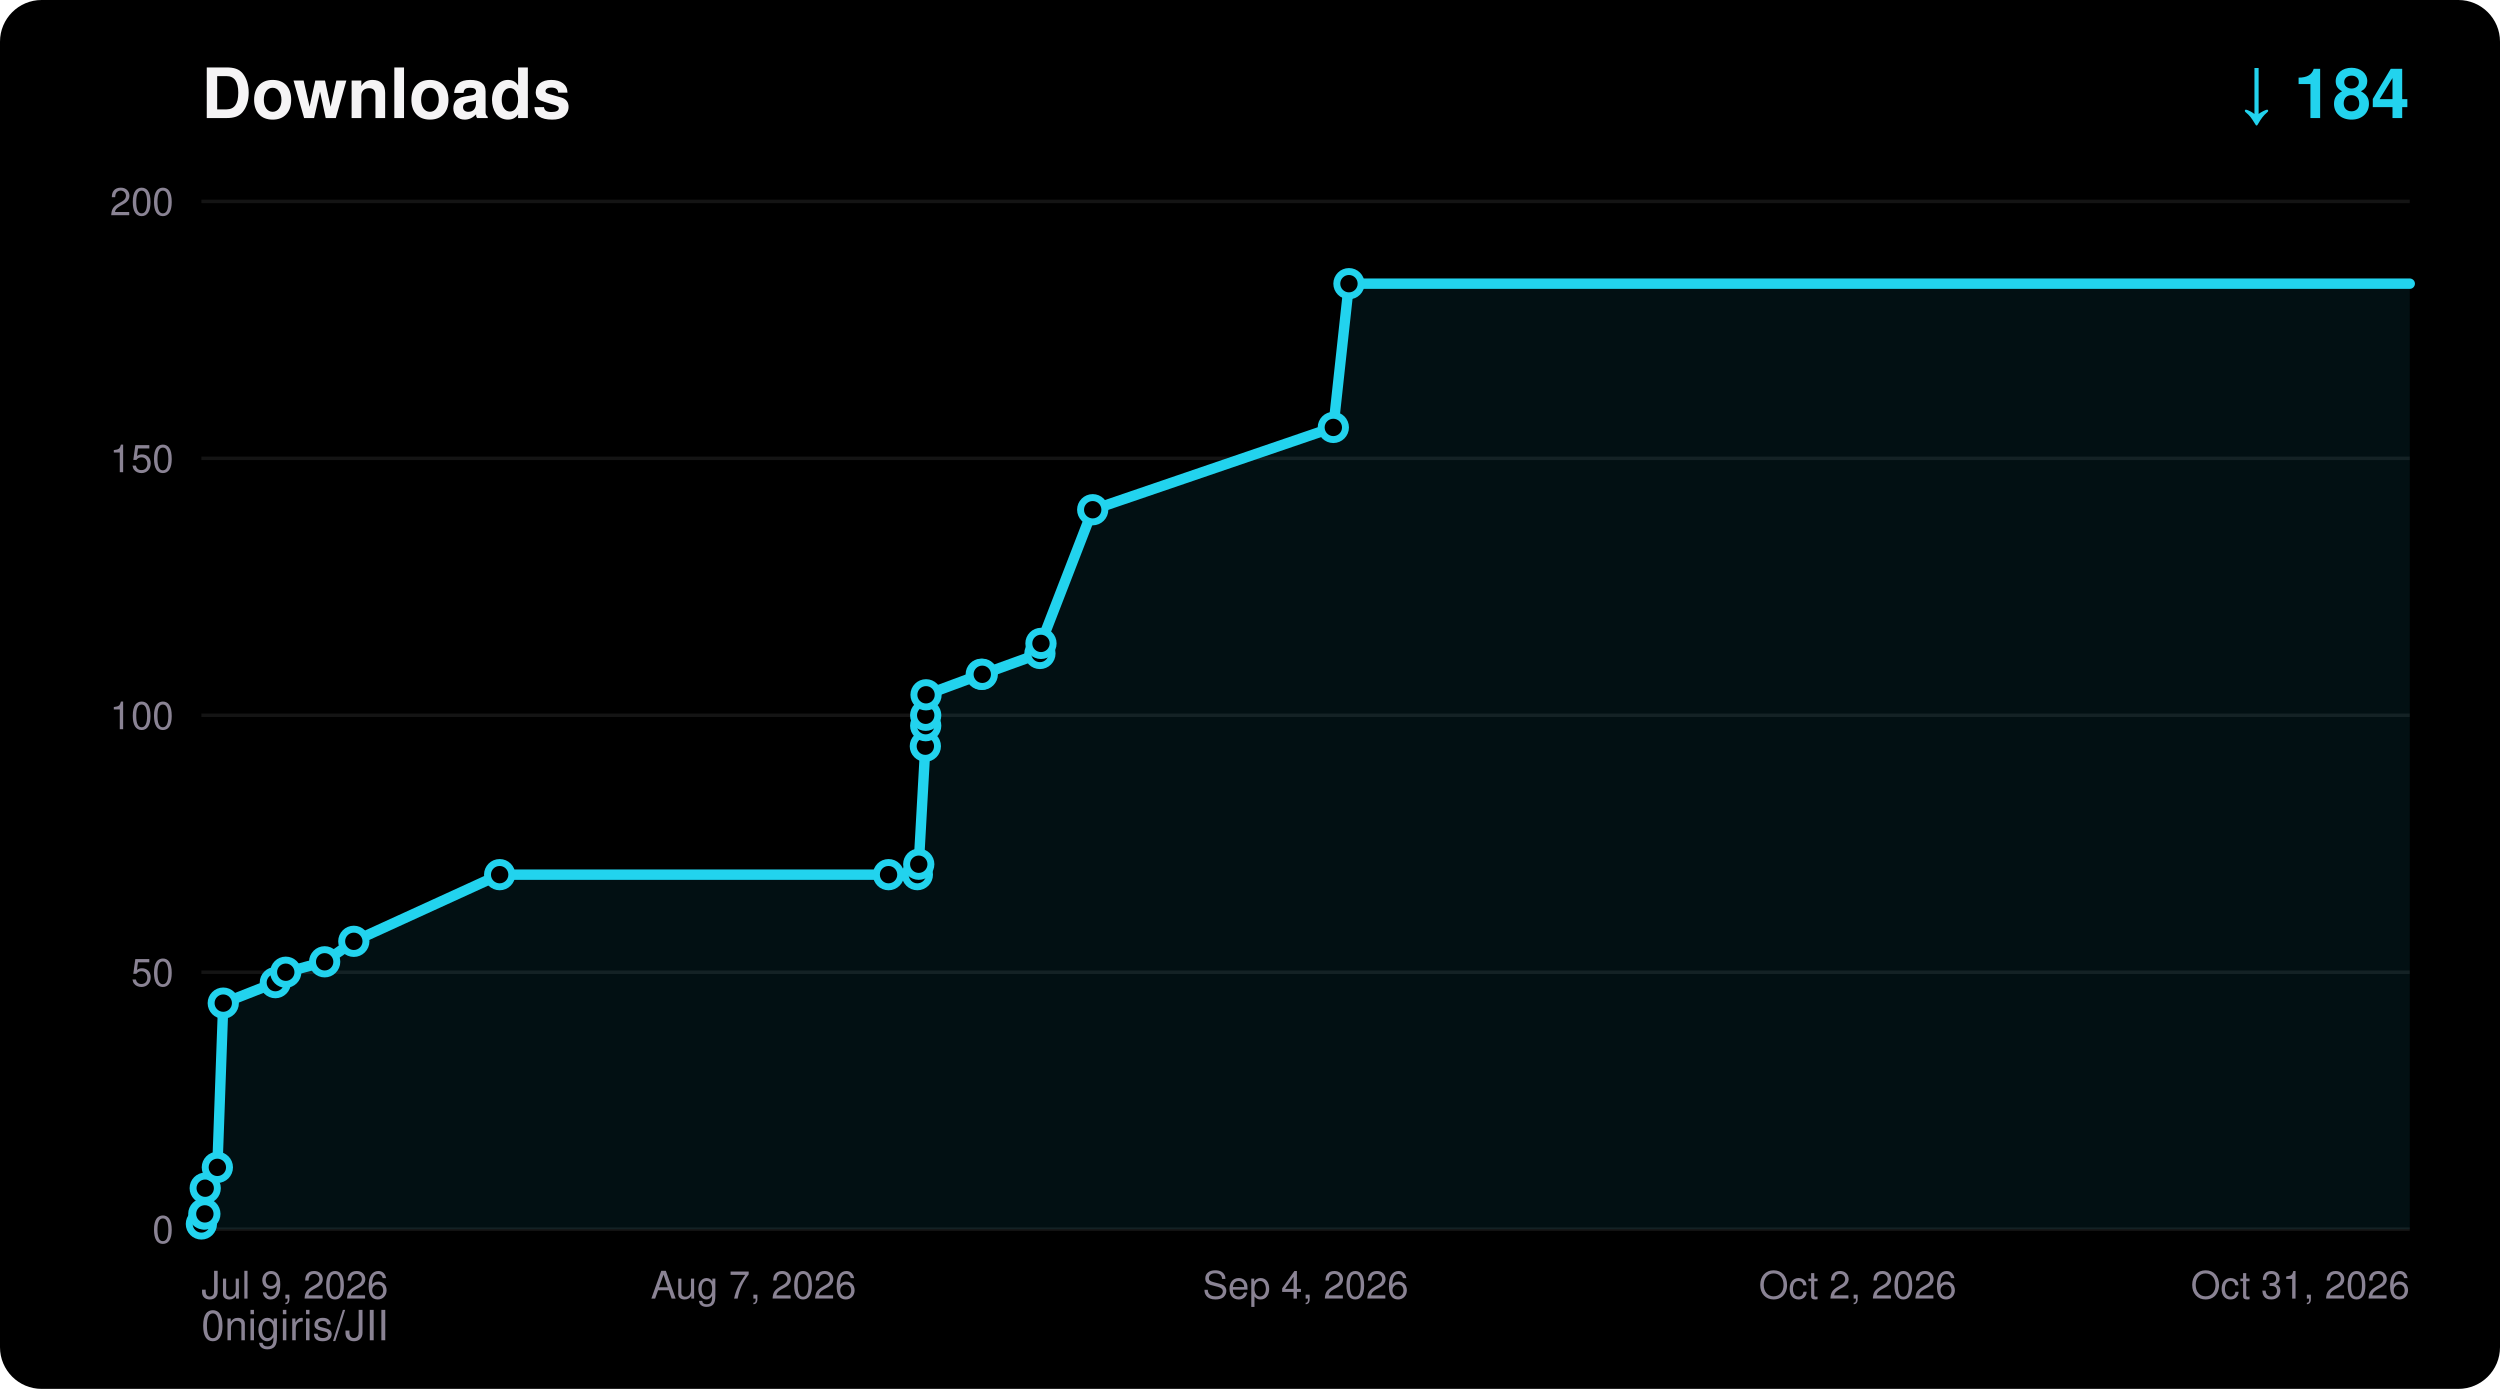
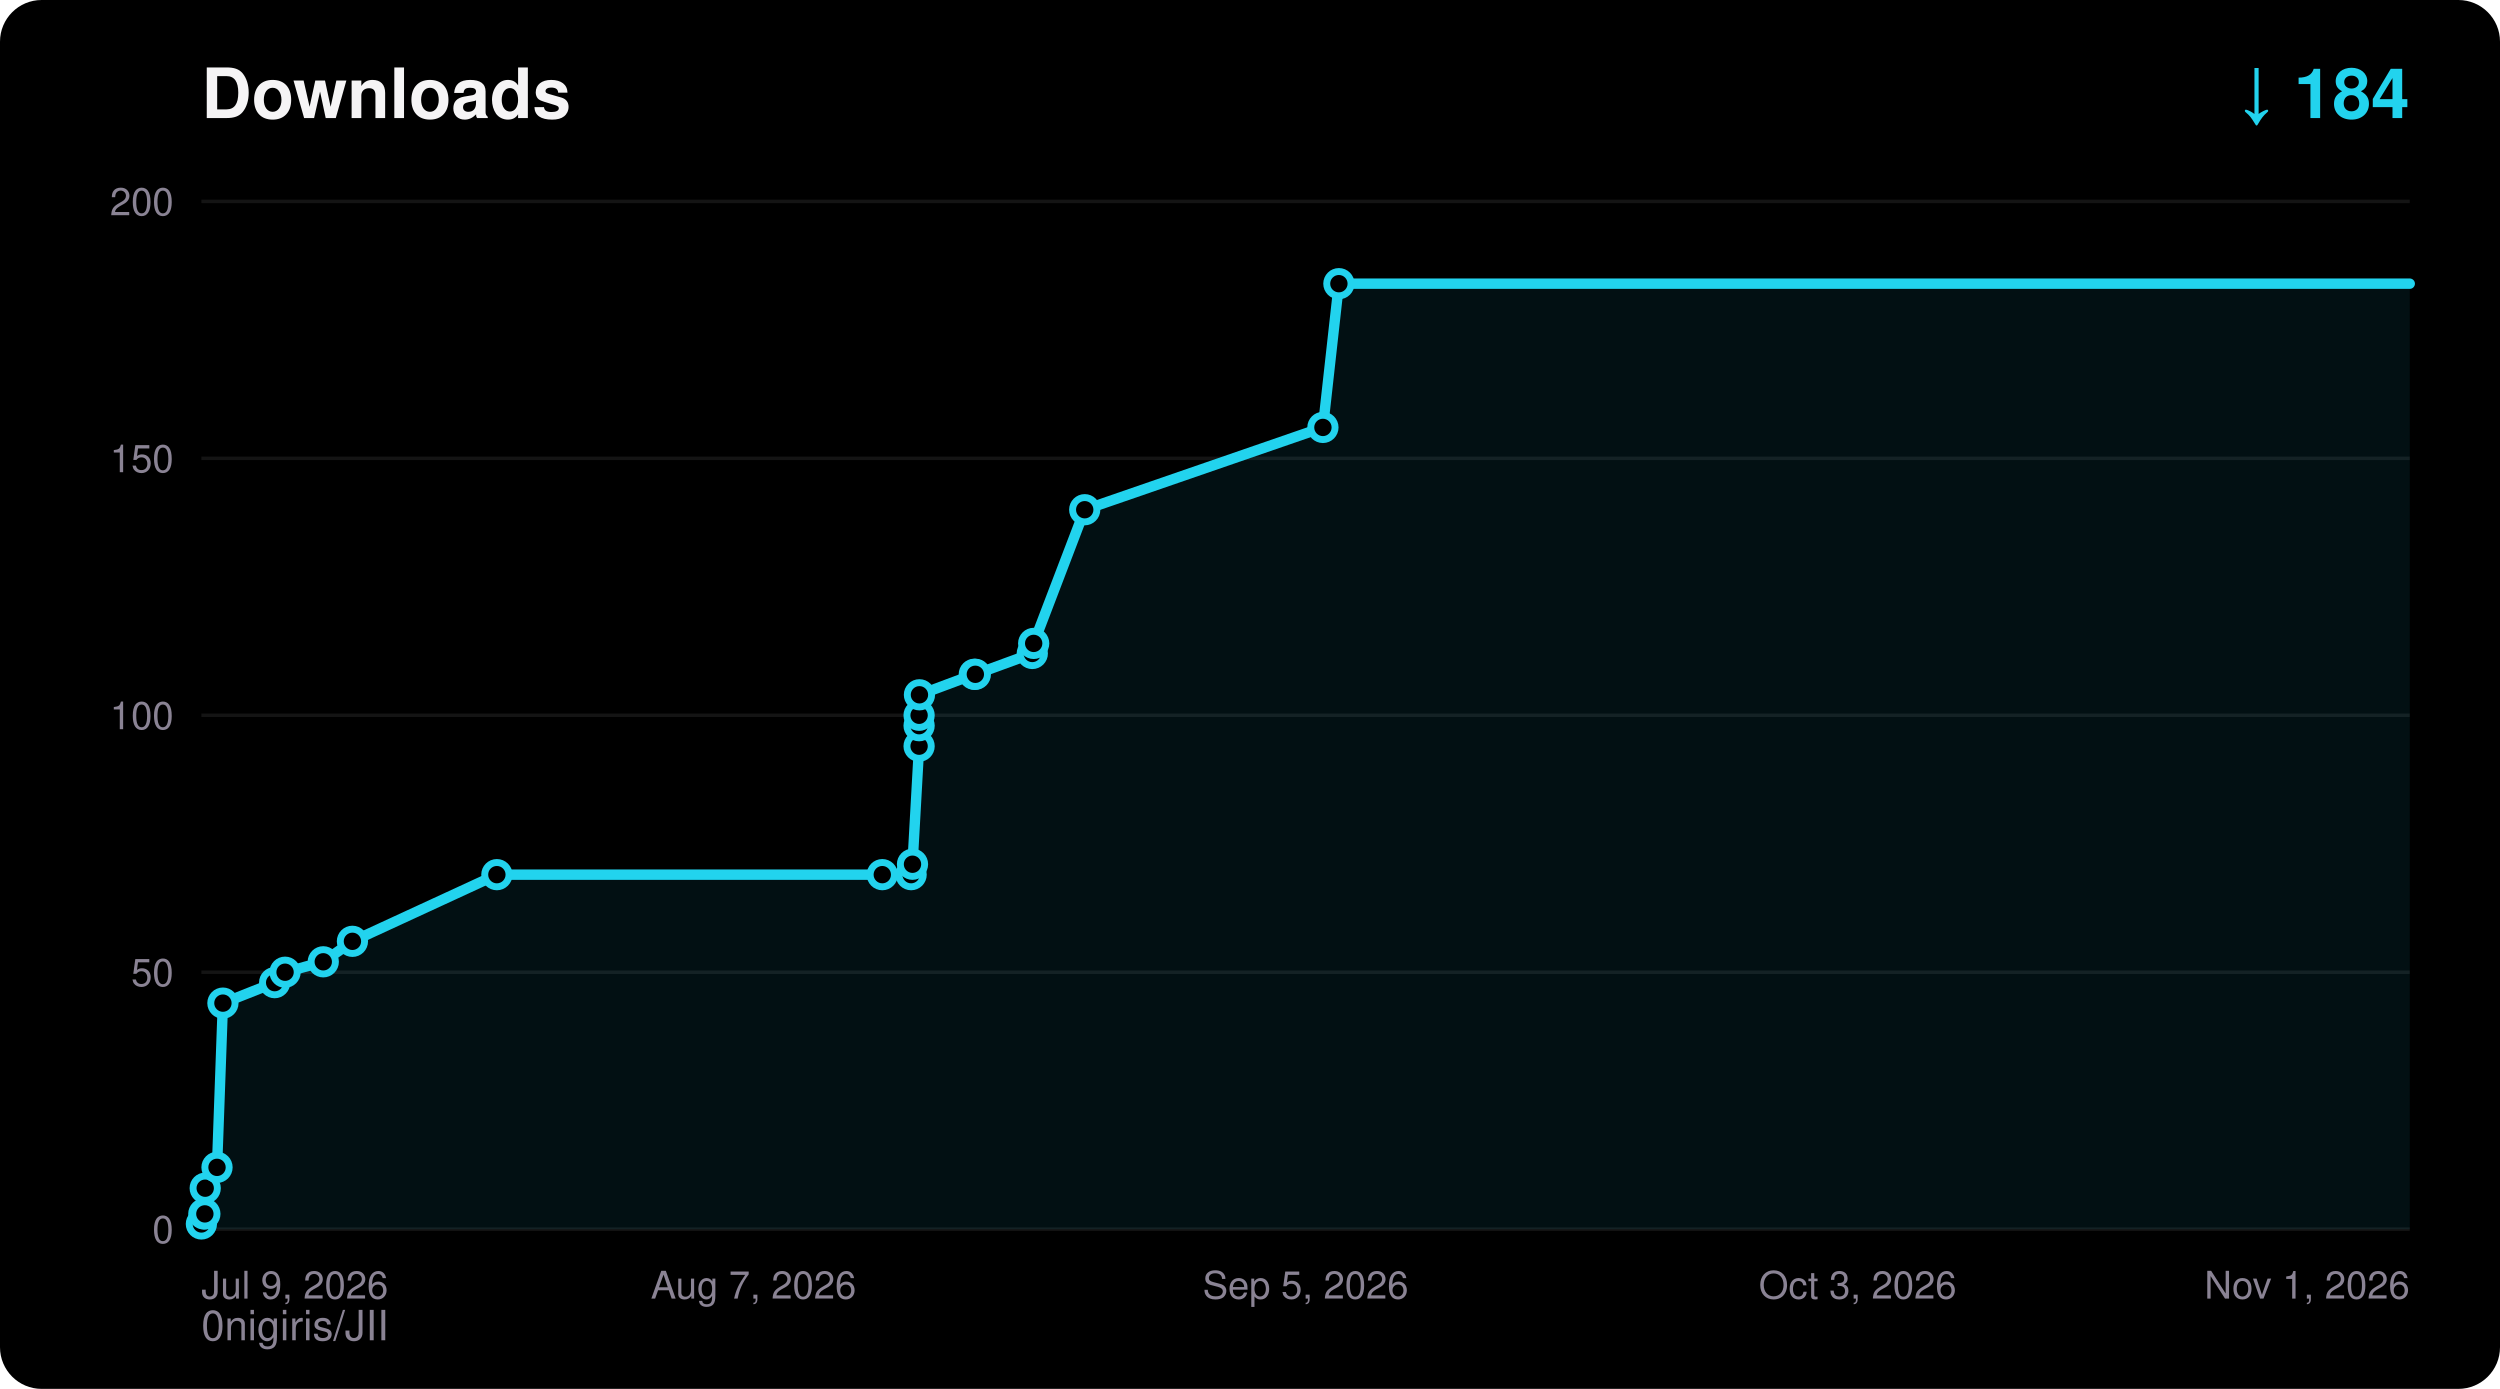
<svg xmlns="http://www.w3.org/2000/svg" width="720" height="400" viewBox="0 0 720 400" font-family="ui-sans-serif,Segoe UI,Helvetica,Arial,sans-serif">
  <rect width="720" height="400" rx="12" fill="#000000" />
  <text x="58" y="34" fill="#F5F4F5" font-size="20" font-weight="700">Downloads</text>
  <text x="694" y="34" fill="#22D3EE" font-size="20" font-weight="700" text-anchor="end">↓ 184</text>
  <text x="58" y="386" fill="#8A8394" font-size="12">0nigiris/JII</text>
  <line x1="58" y1="354.0" x2="694" y2="354.0" stroke="#FFFFFF14" stroke-width="1" />
  <text x="50" y="358.0" fill="#8A8394" font-size="11" text-anchor="end">0</text>
  <line x1="58" y1="280.0" x2="694" y2="280.0" stroke="#FFFFFF14" stroke-width="1" />
  <text x="50" y="284.0" fill="#8A8394" font-size="11" text-anchor="end">50</text>
  <line x1="58" y1="206.0" x2="694" y2="206.0" stroke="#FFFFFF14" stroke-width="1" />
  <text x="50" y="210.0" fill="#8A8394" font-size="11" text-anchor="end">100</text>
  <line x1="58" y1="132.0" x2="694" y2="132.0" stroke="#FFFFFF14" stroke-width="1" />
  <text x="50" y="136.0" fill="#8A8394" font-size="11" text-anchor="end">150</text>
  <line x1="58" y1="58.0" x2="694" y2="58.0" stroke="#FFFFFF14" stroke-width="1" />
  <text x="50" y="62.0" fill="#8A8394" font-size="11" text-anchor="end">200</text>
  <text x="58.0" y="374.0" fill="#8A8394" font-size="11" text-anchor="start">Jul 9, 2026</text>
  <text x="217.0" y="374.0" fill="#8A8394" font-size="11" text-anchor="middle">Aug 7, 2026</text>
-   <text x="376.0" y="374.0" fill="#8A8394" font-size="11" text-anchor="middle">Sep 4, 2026</text>
-   <text x="535.0" y="374.0" fill="#8A8394" font-size="11" text-anchor="middle">Oct 2, 2026</text>
-   <text x="694.0" y="374.0" fill="#8A8394" font-size="11" text-anchor="end">Oct 31, 2026</text>
-   <polygon points="58.0,354.0 58.0,352.5 58.7,349.6 59.0,349.6 59.1,342.2 62.6,336.2 64.3,288.9 79.3,283.0 82.3,280.0 93.5,277.0 101.9,271.1 143.9,251.9 255.9,251.9 264.2,251.9 264.6,248.9 266.5,214.9 266.6,209.0 266.6,206.0 266.7,200.1 282.6,194.2 282.9,194.2 299.5,188.2 299.8,185.3 314.7,146.8 384.0,123.1 388.5,81.7 694.0,81.7 694.0,354.0" fill="#22D3EE" fill-opacity="0.08" />
-   <polyline points="58.0,352.5 58.7,349.6 59.0,349.6 59.1,342.2 62.6,336.2 64.3,288.9 79.3,283.0 82.3,280.0 93.5,277.0 101.9,271.1 143.9,251.9 255.9,251.9 264.2,251.9 264.6,248.9 266.5,214.9 266.6,209.0 266.6,206.0 266.7,200.1 282.6,194.2 282.9,194.2 299.5,188.2 299.8,185.3 314.7,146.8 384.0,123.1 388.5,81.7 694.0,81.7" fill="none" stroke="#22D3EE" stroke-width="3" stroke-linejoin="round" stroke-linecap="round" />
+   <text x="376.0" y="374.0" fill="#8A8394" font-size="11" text-anchor="middle">Sep 5, 2026</text>
+   <text x="535.0" y="374.0" fill="#8A8394" font-size="11" text-anchor="middle">Oct 3, 2026</text>
+   <text x="694.0" y="374.0" fill="#8A8394" font-size="11" text-anchor="end">Nov 1, 2026</text>
+   <polygon points="58.0,354.0 58.0,352.5 58.7,349.6 59.0,349.6 59.1,342.2 62.5,336.2 64.2,288.9 79.1,283.0 82.1,280.0 93.1,277.0 101.5,271.1 143.1,251.9 254.1,251.9 262.4,251.9 262.8,248.9 264.7,214.9 264.7,209.0 264.7,206.0 264.8,200.1 280.6,194.2 280.9,194.2 297.3,188.2 297.7,185.3 312.4,146.8 381.0,123.1 385.6,81.7 694.0,81.7 694.0,354.0" fill="#22D3EE" fill-opacity="0.08" />
+   <polyline points="58.0,352.5 58.7,349.6 59.0,349.6 59.1,342.2 62.5,336.2 64.2,288.9 79.1,283.0 82.1,280.0 93.1,277.0 101.5,271.1 143.1,251.9 254.1,251.9 262.4,251.9 262.8,248.9 264.7,214.9 264.7,209.0 264.7,206.0 264.8,200.1 280.6,194.2 280.9,194.2 297.3,188.2 297.7,185.3 312.4,146.8 381.0,123.1 385.6,81.7 694.0,81.7" fill="none" stroke="#22D3EE" stroke-width="3" stroke-linejoin="round" stroke-linecap="round" />
  <circle cx="58.0" cy="352.5" r="3.5" fill="#000000" stroke="#22D3EE" stroke-width="2" />
  <circle cx="58.7" cy="349.6" r="3.5" fill="#000000" stroke="#22D3EE" stroke-width="2" />
  <circle cx="59.0" cy="349.6" r="3.5" fill="#000000" stroke="#22D3EE" stroke-width="2" />
  <circle cx="59.1" cy="342.2" r="3.5" fill="#000000" stroke="#22D3EE" stroke-width="2" />
-   <circle cx="62.6" cy="336.2" r="3.5" fill="#000000" stroke="#22D3EE" stroke-width="2" />
-   <circle cx="64.3" cy="288.9" r="3.5" fill="#000000" stroke="#22D3EE" stroke-width="2" />
-   <circle cx="79.3" cy="283.0" r="3.5" fill="#000000" stroke="#22D3EE" stroke-width="2" />
-   <circle cx="82.3" cy="280.0" r="3.5" fill="#000000" stroke="#22D3EE" stroke-width="2" />
-   <circle cx="93.5" cy="277.0" r="3.5" fill="#000000" stroke="#22D3EE" stroke-width="2" />
-   <circle cx="101.9" cy="271.1" r="3.5" fill="#000000" stroke="#22D3EE" stroke-width="2" />
-   <circle cx="143.9" cy="251.9" r="3.5" fill="#000000" stroke="#22D3EE" stroke-width="2" />
-   <circle cx="255.9" cy="251.9" r="3.5" fill="#000000" stroke="#22D3EE" stroke-width="2" />
-   <circle cx="264.2" cy="251.9" r="3.5" fill="#000000" stroke="#22D3EE" stroke-width="2" />
-   <circle cx="264.6" cy="248.9" r="3.5" fill="#000000" stroke="#22D3EE" stroke-width="2" />
-   <circle cx="266.5" cy="214.9" r="3.5" fill="#000000" stroke="#22D3EE" stroke-width="2" />
-   <circle cx="266.6" cy="209.0" r="3.5" fill="#000000" stroke="#22D3EE" stroke-width="2" />
-   <circle cx="266.6" cy="206.0" r="3.5" fill="#000000" stroke="#22D3EE" stroke-width="2" />
-   <circle cx="266.7" cy="200.1" r="3.5" fill="#000000" stroke="#22D3EE" stroke-width="2" />
-   <circle cx="282.6" cy="194.2" r="3.5" fill="#000000" stroke="#22D3EE" stroke-width="2" />
-   <circle cx="282.9" cy="194.2" r="3.5" fill="#000000" stroke="#22D3EE" stroke-width="2" />
-   <circle cx="299.5" cy="188.2" r="3.5" fill="#000000" stroke="#22D3EE" stroke-width="2" />
-   <circle cx="299.8" cy="185.3" r="3.5" fill="#000000" stroke="#22D3EE" stroke-width="2" />
-   <circle cx="314.7" cy="146.8" r="3.5" fill="#000000" stroke="#22D3EE" stroke-width="2" />
-   <circle cx="384.0" cy="123.1" r="3.5" fill="#000000" stroke="#22D3EE" stroke-width="2" />
-   <circle cx="388.5" cy="81.7" r="3.5" fill="#000000" stroke="#22D3EE" stroke-width="2" />
+   <circle cx="62.5" cy="336.2" r="3.5" fill="#000000" stroke="#22D3EE" stroke-width="2" />
+   <circle cx="64.2" cy="288.9" r="3.5" fill="#000000" stroke="#22D3EE" stroke-width="2" />
+   <circle cx="79.1" cy="283.0" r="3.5" fill="#000000" stroke="#22D3EE" stroke-width="2" />
+   <circle cx="82.1" cy="280.0" r="3.5" fill="#000000" stroke="#22D3EE" stroke-width="2" />
+   <circle cx="93.1" cy="277.0" r="3.5" fill="#000000" stroke="#22D3EE" stroke-width="2" />
+   <circle cx="101.5" cy="271.1" r="3.5" fill="#000000" stroke="#22D3EE" stroke-width="2" />
+   <circle cx="143.1" cy="251.9" r="3.5" fill="#000000" stroke="#22D3EE" stroke-width="2" />
+   <circle cx="254.1" cy="251.9" r="3.5" fill="#000000" stroke="#22D3EE" stroke-width="2" />
+   <circle cx="262.4" cy="251.9" r="3.5" fill="#000000" stroke="#22D3EE" stroke-width="2" />
+   <circle cx="262.8" cy="248.9" r="3.5" fill="#000000" stroke="#22D3EE" stroke-width="2" />
+   <circle cx="264.7" cy="214.9" r="3.5" fill="#000000" stroke="#22D3EE" stroke-width="2" />
+   <circle cx="264.7" cy="209.0" r="3.5" fill="#000000" stroke="#22D3EE" stroke-width="2" />
+   <circle cx="264.7" cy="206.0" r="3.5" fill="#000000" stroke="#22D3EE" stroke-width="2" />
+   <circle cx="264.8" cy="200.1" r="3.5" fill="#000000" stroke="#22D3EE" stroke-width="2" />
+   <circle cx="280.6" cy="194.2" r="3.5" fill="#000000" stroke="#22D3EE" stroke-width="2" />
+   <circle cx="280.9" cy="194.2" r="3.5" fill="#000000" stroke="#22D3EE" stroke-width="2" />
+   <circle cx="297.3" cy="188.2" r="3.5" fill="#000000" stroke="#22D3EE" stroke-width="2" />
+   <circle cx="297.7" cy="185.3" r="3.5" fill="#000000" stroke="#22D3EE" stroke-width="2" />
+   <circle cx="312.4" cy="146.8" r="3.5" fill="#000000" stroke="#22D3EE" stroke-width="2" />
+   <circle cx="381.0" cy="123.1" r="3.5" fill="#000000" stroke="#22D3EE" stroke-width="2" />
+   <circle cx="385.6" cy="81.7" r="3.5" fill="#000000" stroke="#22D3EE" stroke-width="2" />
</svg>
